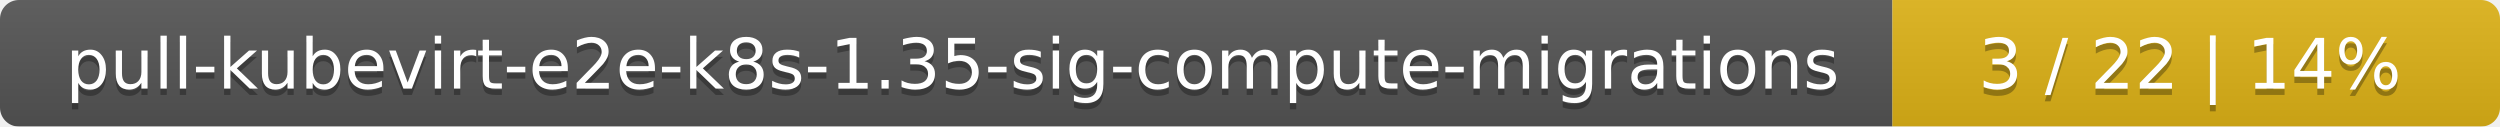
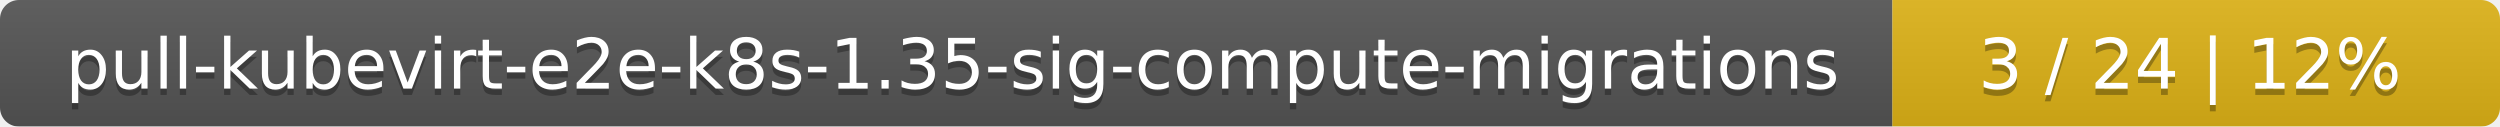
<svg xmlns="http://www.w3.org/2000/svg" width="395" height="20">
  <linearGradient id="smooth" x2="0" y2="100%">
    <stop offset="0" stop-color="#bbb" stop-opacity=".1" />
    <stop offset="1" stop-opacity=".1" />
  </linearGradient>
  <mask id="round">
    <rect width="395" height="20" rx="3" fill="#fff" />
  </mask>
  <g mask="url(#round)">
    <rect width="299" height="20" fill="#555" />
    <rect x="299" width="96" height="20" fill="#dfb317" />
    <rect width="395" height="20" fill="url(#smooth)" />
  </g>
  <g fill="#fff" text-anchor="middle" font-family="DejaVu Sans,Verdana,Geneva,sans-serif" font-size="11">
    <text x="150.5" y="15" fill="#010101" fill-opacity=".3">pull-kubevirt-e2e-k8s-1.35-sig-compute-migrations</text>
    <text x="150.5" y="14">pull-kubevirt-e2e-k8s-1.35-sig-compute-migrations</text>
-     <text x="346" y="15" fill="#010101" fill-opacity=".3">3 / 22    |    14%</text>
-     <text x="346" y="14">3 / 22    |    14%</text>
+     <text x="346" y="15" fill="#010101" fill-opacity=".3">3 / 24    |    12%</text>
+     <text x="346" y="14">3 / 24    |    12%</text>
  </g>
</svg>
